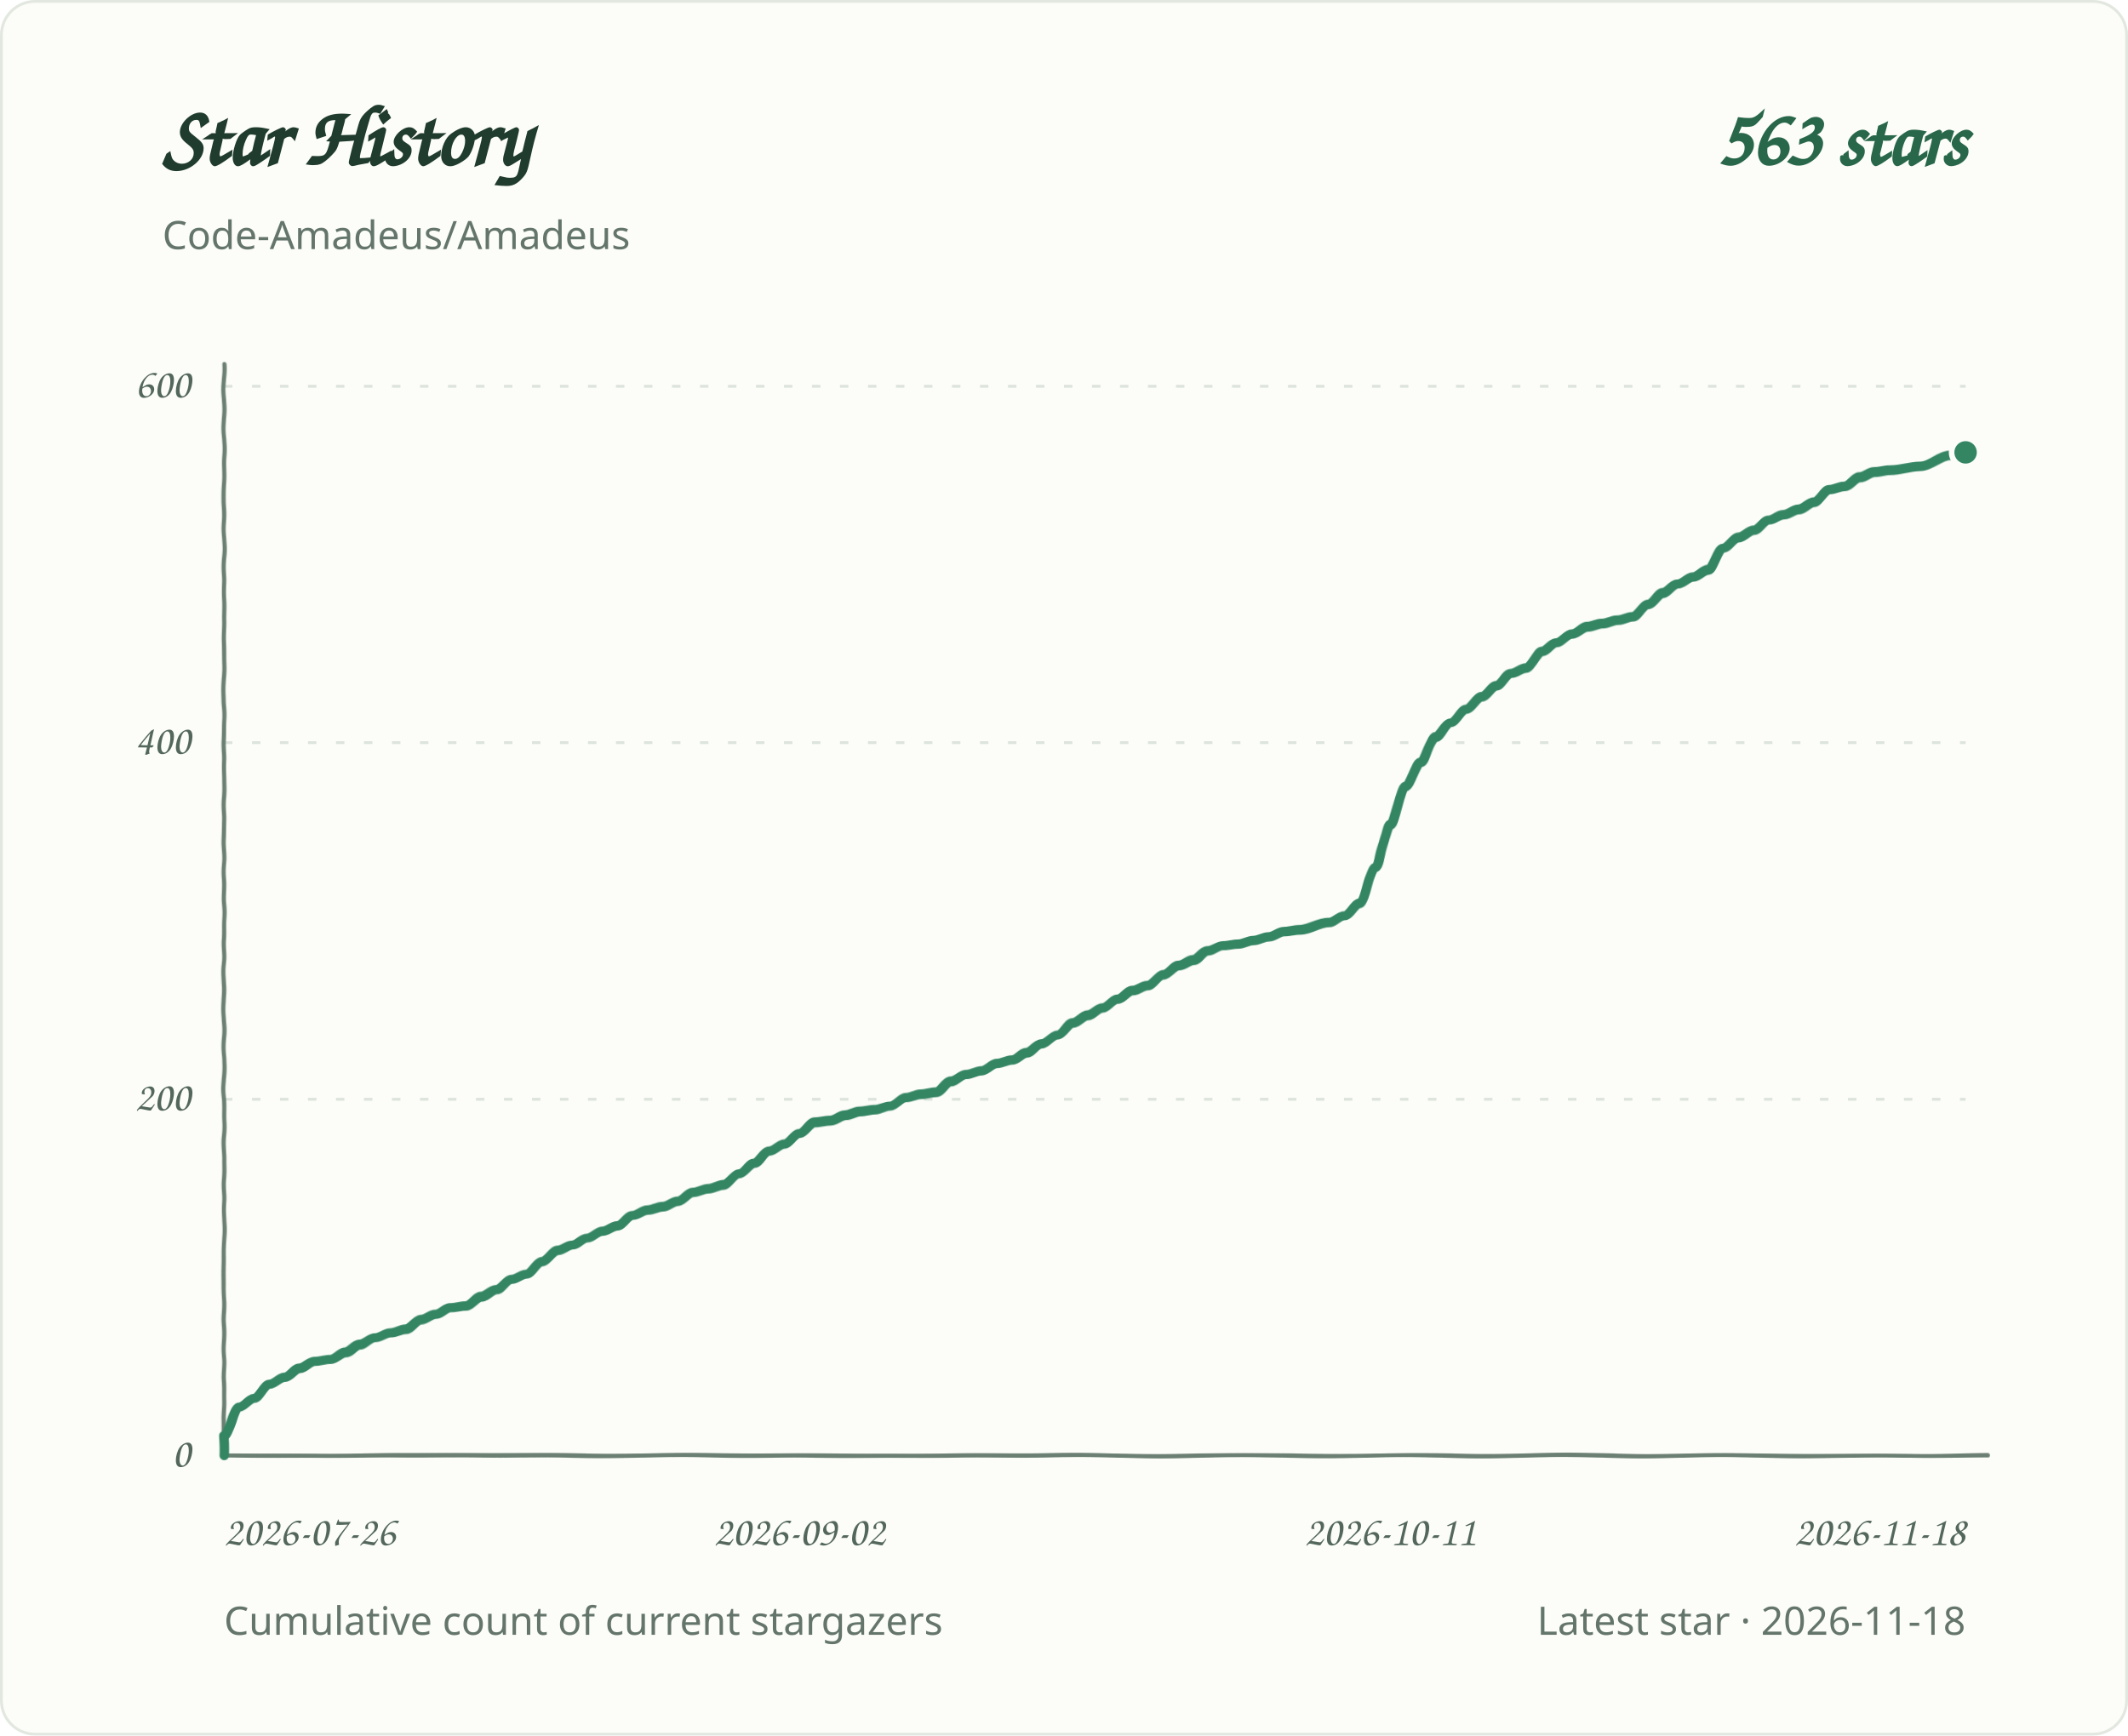
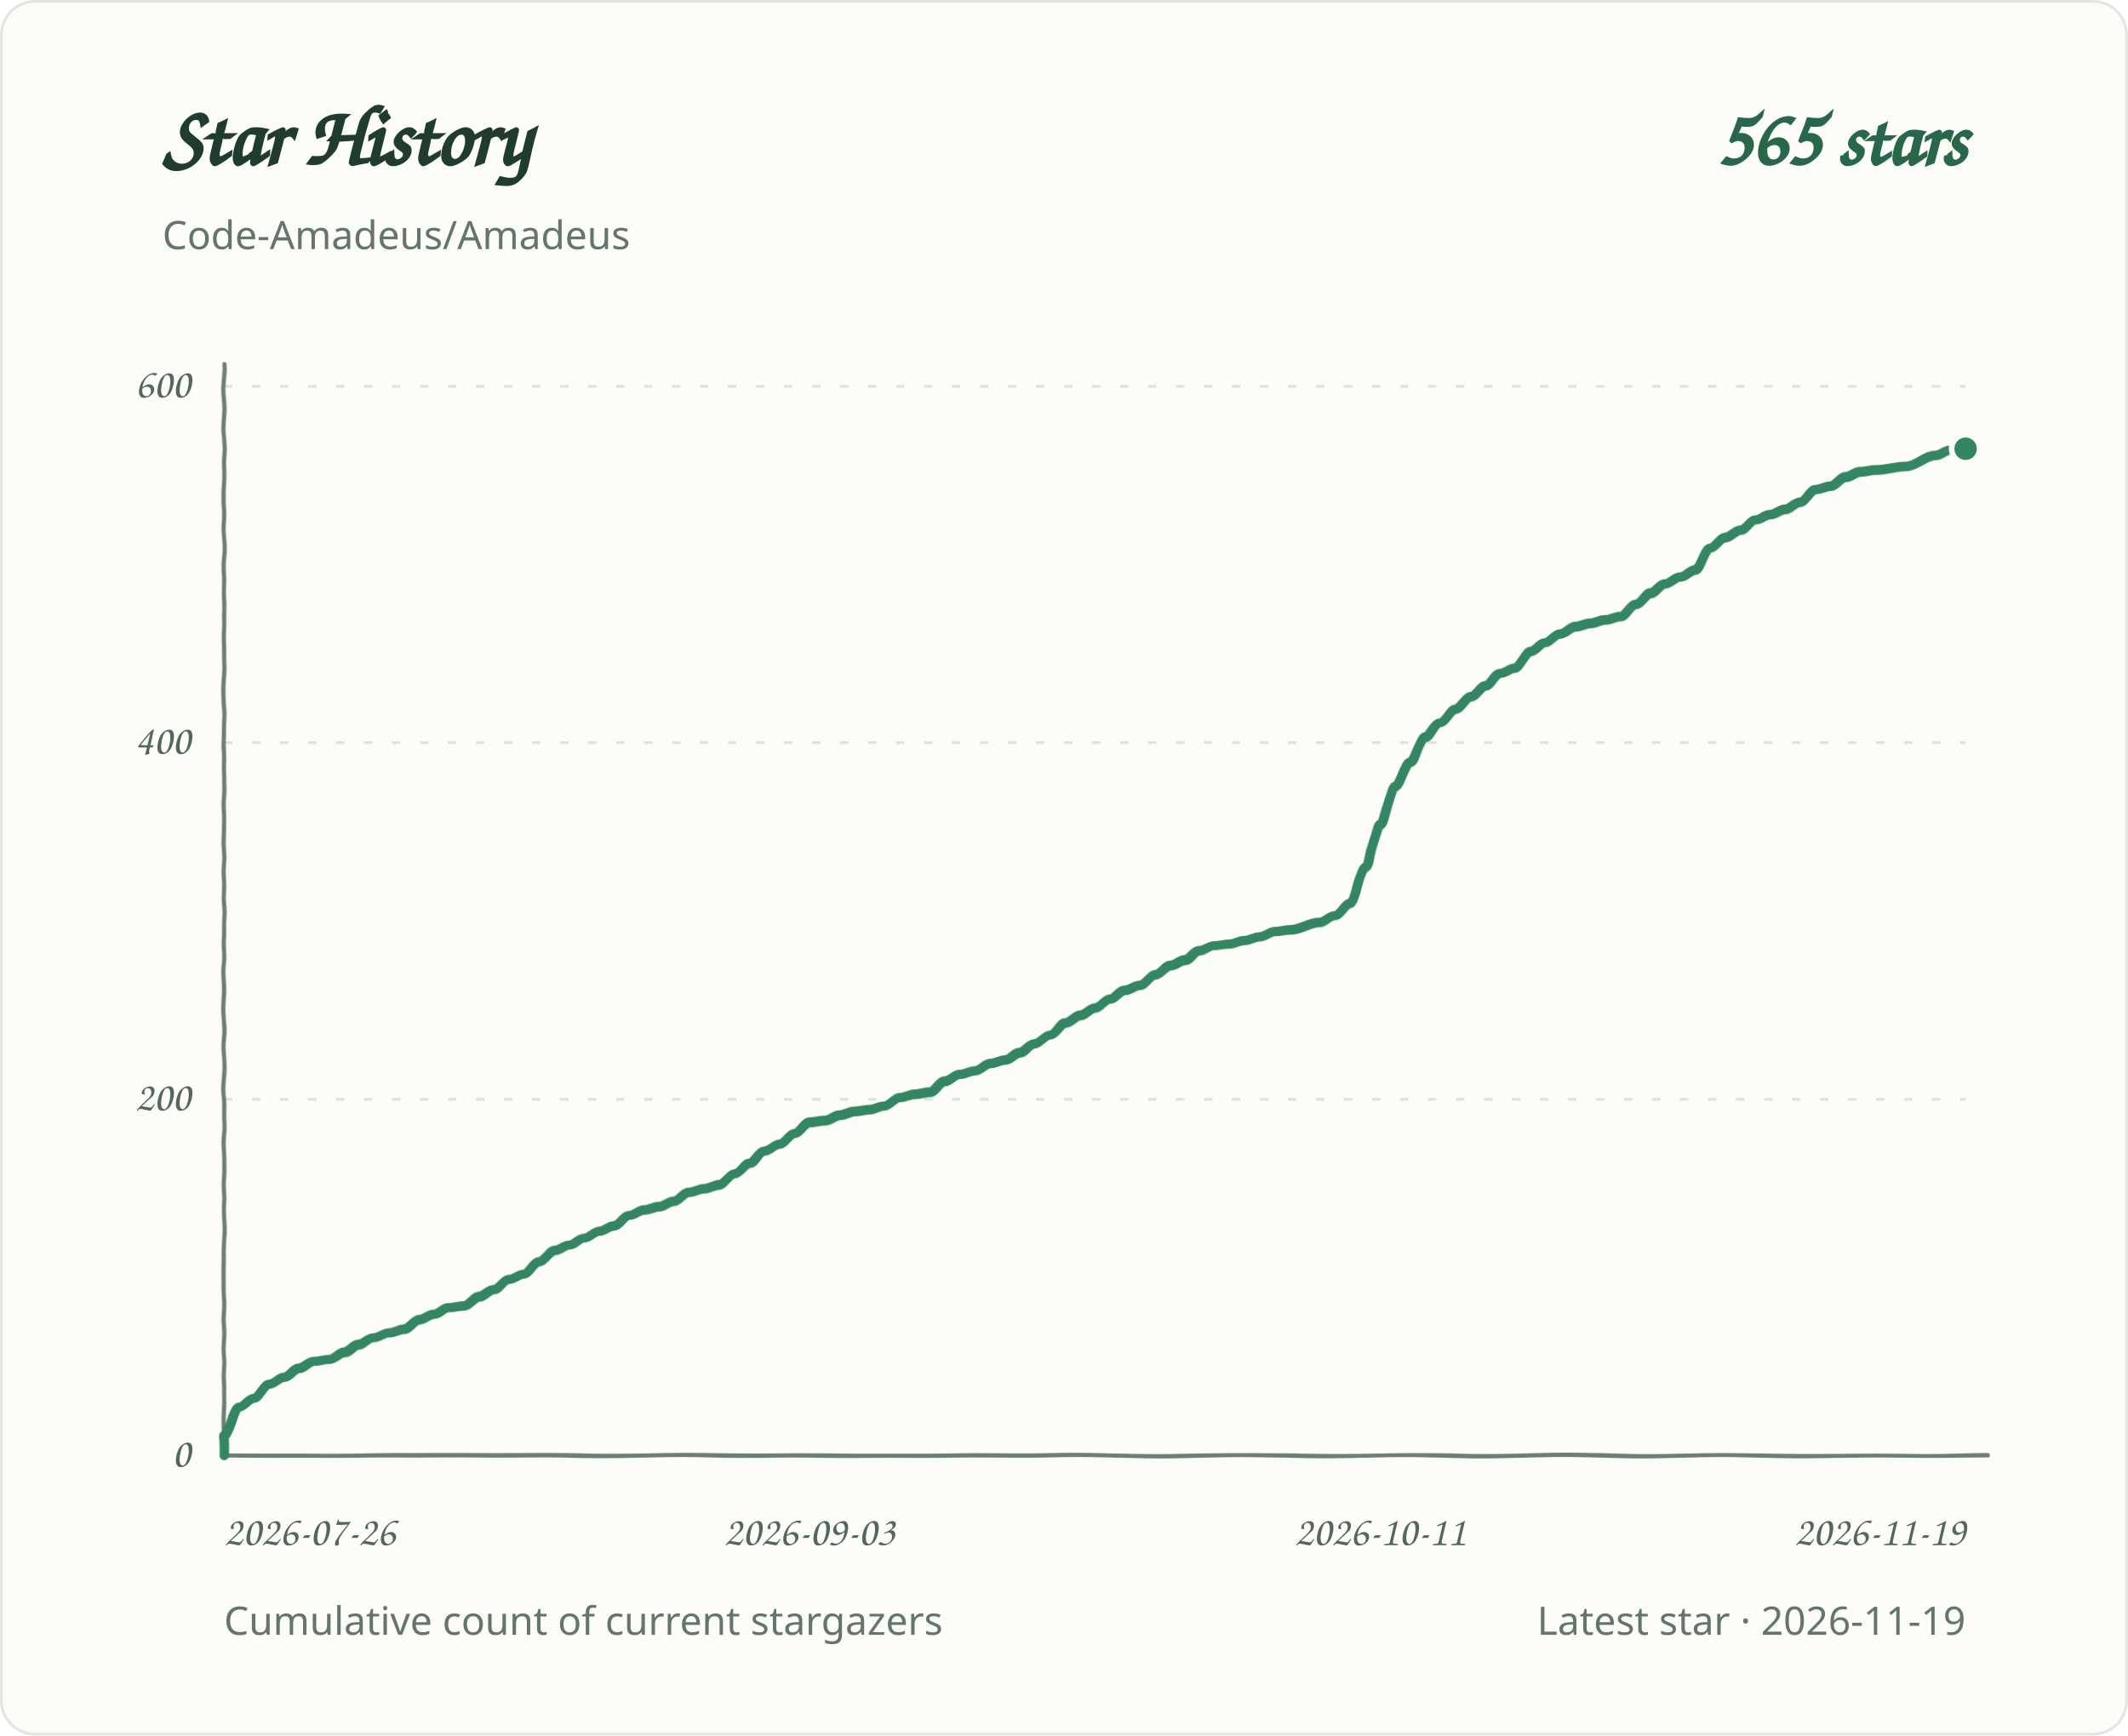
<svg xmlns="http://www.w3.org/2000/svg" role="img" aria-labelledby="title desc" viewBox="0 0 760 620">
  <defs>
    <filter id="pen" x="-2%" y="-2%" width="104%" height="104%">
      <feTurbulence type="fractalNoise" baseFrequency=".035 .14" numOctaves="1" seed="7" result="grain" />
      <feDisplacementMap in="SourceGraphic" in2="grain" scale="1.1" xChannelSelector="R" yChannelSelector="G" />
    </filter>
  </defs>
  <style>
.background{fill:#fcfcf8;stroke:#e2e8df}.grid{stroke:#dce4dc;stroke-width:1;stroke-dasharray:3 7}.axis{fill:#53675d;font:15px 'Segoe Print','Comic Sans MS',cursive}.heading{fill:#203c2e;font:700 30px 'Segoe Print','Comic Sans MS',cursive}.total{fill:#286749;font:700 28px 'Segoe Print','Comic Sans MS',cursive}.meta{fill:#64756c;font:14px 'Segoe UI',sans-serif}.line{fill:none;stroke:#348663;stroke-width:3.4;stroke-linecap:round;stroke-linejoin:round;filter:url(#pen)}.baseline{fill:none;stroke:#6b8072;stroke-width:1.5;stroke-linecap:round;filter:url(#pen)}.endpoint{fill:#348663;stroke:#fcfcf8;stroke-width:2}
@media(prefers-color-scheme:dark){.background{fill:#0d1712;stroke:#2d4034}.grid{stroke:#304238}.axis,.meta{fill:#a1b7a9}.heading{fill:#e2eee5}.total{fill:#9bd8b6}.line{stroke:#83cba5}.endpoint{fill:#83cba5;stroke:#0d1712}.baseline{stroke:#819c8a}}
</style>
  <rect class="background" x="0.5" y="0.5" width="759" height="619" rx="12" />
  <text class="heading" x="58" y="59">Star History</text>
-   <text class="total" x="702" y="59" text-anchor="end">563 stars</text>
+   <text class="total" x="702" y="59" text-anchor="end">565 stars</text>
  <text class="meta" x="58" y="89">Code-Amadeus/Amadeus</text>
  <line class="grid" x1="80" y1="520.0" x2="702" y2="520.0" />
  <text class="axis" x="68" y="524.0" text-anchor="end">0</text>
  <line class="grid" x1="80" y1="392.7" x2="702" y2="392.7" />
  <text class="axis" x="68" y="396.7" text-anchor="end">200</text>
  <line class="grid" x1="80" y1="265.3" x2="702" y2="265.3" />
  <text class="axis" x="68" y="269.3" text-anchor="end">400</text>
  <line class="grid" x1="80" y1="138.0" x2="702" y2="138.0" />
  <text class="axis" x="68" y="142.0" text-anchor="end">600</text>
  <text class="axis" x="80.0" y="552" text-anchor="start">2026-07-26</text>
-   <text class="axis" x="285.5" y="552" text-anchor="middle">2026-09-02</text>
-   <text class="axis" x="496.5" y="552" text-anchor="middle">2026-10-11</text>
-   <text class="axis" x="702.0" y="552" text-anchor="end">2026-11-18</text>
+   <text class="axis" x="289.1" y="552" text-anchor="middle">2026-09-03</text>
+   <text class="axis" x="492.9" y="552" text-anchor="middle">2026-10-11</text>
+   <text class="axis" x="702.0" y="552" text-anchor="end">2026-11-19</text>
  <path class="baseline" d="M 80 130 V 520 H 710" />
-   <path class="line" d="M 80.0 520.0 L 80.0 513.0 C 81.8 513.0 83.6 502.8 85.4 502.8 C 87.2 502.8 89.0 499.6 90.8 499.6 C 92.6 499.6 94.4 494.5 96.2 494.5 C 98.0 494.5 99.8 492.0 101.6 492.0 C 103.4 492.0 105.2 488.8 107.0 488.8 C 108.8 488.8 110.6 486.3 112.5 486.3 C 114.3 486.3 116.1 485.6 117.9 485.6 C 119.7 485.6 121.5 483.1 123.3 483.1 C 125.1 483.1 126.9 480.5 128.7 480.5 C 130.5 480.5 132.3 478.0 134.1 478.0 C 135.9 478.0 137.7 476.1 139.5 476.1 C 141.3 476.1 143.1 474.8 144.9 474.8 C 146.7 474.8 148.5 471.6 150.3 471.6 C 152.1 471.6 153.9 469.7 155.7 469.7 C 157.5 469.7 159.3 467.2 161.1 467.2 C 162.9 467.2 164.7 466.5 166.5 466.5 C 168.3 466.5 170.1 463.3 171.9 463.3 C 173.8 463.3 175.6 460.8 177.4 460.8 C 179.2 460.8 181.0 457.0 182.8 457.0 C 184.6 457.0 186.4 455.1 188.2 455.1 C 190.0 455.1 191.8 450.6 193.6 450.6 C 195.4 450.6 197.2 446.8 199.0 446.8 C 200.8 446.8 202.6 444.9 204.4 444.9 C 206.2 444.9 208.0 442.3 209.8 442.3 C 211.6 442.3 213.4 439.8 215.2 439.8 C 217.0 439.8 218.8 437.9 220.6 437.9 C 222.4 437.9 224.2 434.1 226.0 434.1 C 227.8 434.1 229.6 432.1 231.4 432.1 C 233.2 432.1 235.0 430.9 236.9 430.9 C 238.7 430.9 240.5 429.0 242.3 429.0 C 244.1 429.0 245.9 425.8 247.7 425.8 C 249.5 425.8 251.3 424.5 253.1 424.5 C 254.9 424.5 256.7 423.2 258.5 423.2 C 260.3 423.2 262.1 419.4 263.9 419.4 C 265.7 419.4 267.5 415.6 269.3 415.6 C 271.1 415.6 272.9 411.1 274.7 411.1 C 276.5 411.1 278.3 408.6 280.1 408.6 C 281.9 408.6 283.7 404.8 285.5 404.8 C 287.3 404.8 289.1 400.9 290.9 400.9 C 292.7 400.9 294.5 400.3 296.3 400.3 C 298.2 400.3 300.0 398.4 301.8 398.4 C 303.6 398.4 305.4 397.1 307.2 397.1 C 309.0 397.1 310.8 396.5 312.6 396.5 C 314.4 396.5 316.2 395.2 318.0 395.2 C 319.8 395.2 321.6 392.0 323.4 392.0 C 325.2 392.0 327.0 390.8 328.8 390.8 C 330.6 390.8 332.4 390.1 334.2 390.1 C 336.0 390.1 337.8 386.3 339.6 386.3 C 341.4 386.3 343.2 383.8 345.0 383.8 C 346.8 383.8 348.6 382.5 350.4 382.5 C 352.2 382.5 354.0 379.9 355.8 379.9 C 357.6 379.9 359.4 378.7 361.3 378.7 C 363.1 378.7 364.9 376.1 366.7 376.1 C 368.5 376.1 370.3 372.9 372.1 372.9 C 373.9 372.9 375.7 369.7 377.5 369.7 C 379.3 369.7 381.1 365.3 382.9 365.3 C 384.7 365.3 386.5 362.7 388.3 362.7 C 390.1 362.7 391.9 360.2 393.7 360.2 C 395.5 360.2 397.3 357.0 399.1 357.0 C 400.9 357.0 402.7 353.8 404.5 353.8 C 406.3 353.8 408.1 351.9 409.9 351.9 C 411.7 351.9 413.5 348.1 415.3 348.1 C 417.1 348.1 418.9 344.9 420.7 344.9 C 422.6 344.9 424.4 343.0 426.2 343.0 C 428.0 343.0 429.8 339.8 431.6 339.8 C 433.4 339.8 435.2 337.9 437.0 337.9 C 438.8 337.9 440.6 337.3 442.4 337.3 C 444.2 337.3 446.0 336.0 447.8 336.0 C 449.6 336.0 451.4 334.7 453.2 334.7 C 455.0 334.7 456.8 332.8 458.6 332.8 C 460.4 332.8 462.2 332.2 464.0 332.2 C 467.6 332.2 471.2 329.6 474.8 329.6 C 476.6 329.6 478.4 327.1 480.2 327.1 C 482.0 327.1 483.8 322.6 485.7 322.6 C 487.5 322.6 489.3 309.9 491.1 309.9 C 492.9 309.9 494.7 294.6 496.5 294.6 C 498.3 294.6 500.1 281.2 501.9 281.2 C 503.7 281.2 505.5 272.3 507.3 272.3 C 509.1 272.3 510.9 263.4 512.7 263.4 C 514.5 263.4 516.3 258.3 518.1 258.3 C 519.9 258.3 521.7 253.2 523.5 253.2 C 525.3 253.2 527.1 248.8 528.9 248.8 C 530.7 248.8 532.5 245.0 534.3 245.0 C 536.1 245.0 537.9 240.5 539.7 240.5 C 541.5 240.5 543.3 238.6 545.1 238.6 C 547.0 238.6 548.8 232.9 550.6 232.9 C 552.4 232.9 554.2 229.7 556.0 229.7 C 557.8 229.7 559.6 226.5 561.4 226.5 C 563.2 226.5 565.0 223.9 566.8 223.9 C 568.6 223.9 570.4 222.7 572.2 222.7 C 574.0 222.7 575.8 221.4 577.6 221.4 C 579.4 221.4 581.2 220.1 583.0 220.1 C 584.8 220.1 586.6 215.7 588.4 215.7 C 590.2 215.7 592.0 211.9 593.8 211.9 C 595.6 211.9 597.4 208.7 599.2 208.7 C 601.0 208.7 602.8 206.1 604.6 206.1 C 606.4 206.1 608.2 203.6 610.1 203.6 C 611.9 203.6 613.7 195.9 615.5 195.9 C 617.3 195.9 619.1 192.1 620.9 192.1 C 622.7 192.1 624.5 189.6 626.3 189.6 C 628.1 189.6 629.9 185.8 631.7 185.8 C 633.5 185.8 635.3 183.8 637.1 183.8 C 638.9 183.8 640.7 181.9 642.5 181.9 C 644.3 181.9 646.1 179.4 647.9 179.4 C 649.7 179.4 651.5 174.9 653.3 174.9 C 655.1 174.9 656.9 173.7 658.7 173.7 C 660.5 173.7 662.3 170.5 664.1 170.5 C 665.9 170.5 667.7 168.6 669.5 168.6 C 671.4 168.6 673.2 167.9 675.0 167.9 C 678.6 167.9 682.2 166.6 685.8 166.6 C 689.4 166.6 693.0 162.8 696.6 162.8 C 698.4 162.8 700.2 161.6 702.0 161.6" />
-   <circle class="endpoint" cx="702.0" cy="161.6" r="5" />
+   <path class="line" d="M 80.0 520.0 L 80.0 513.0 C 81.8 513.0 83.6 502.8 85.4 502.8 C 87.1 502.8 88.9 499.6 90.7 499.6 C 92.5 499.6 94.3 494.5 96.1 494.5 C 97.9 494.5 99.7 492.0 101.4 492.0 C 103.2 492.0 105.0 488.8 106.8 488.8 C 108.6 488.8 110.4 486.3 112.2 486.3 C 114.0 486.3 115.7 485.6 117.5 485.6 C 119.3 485.6 121.1 483.1 122.9 483.1 C 124.7 483.1 126.5 480.5 128.3 480.5 C 130.0 480.5 131.8 478.0 133.6 478.0 C 135.4 478.0 137.2 476.1 139.0 476.1 C 140.8 476.1 142.6 474.8 144.3 474.8 C 146.1 474.8 147.9 471.6 149.7 471.6 C 151.5 471.6 153.3 469.7 155.1 469.7 C 156.9 469.7 158.6 467.2 160.4 467.2 C 162.2 467.2 164.0 466.5 165.8 466.5 C 167.6 466.5 169.4 463.3 171.2 463.3 C 172.9 463.3 174.7 460.8 176.5 460.8 C 178.3 460.8 180.1 457.0 181.9 457.0 C 183.7 457.0 185.5 455.1 187.2 455.1 C 189.0 455.1 190.8 450.6 192.6 450.6 C 194.4 450.6 196.2 446.8 198.0 446.8 C 199.8 446.8 201.5 444.9 203.3 444.9 C 205.1 444.9 206.9 442.3 208.7 442.3 C 210.5 442.3 212.3 439.8 214.1 439.8 C 215.8 439.8 217.6 437.9 219.4 437.9 C 221.2 437.9 223.0 434.1 224.8 434.1 C 226.6 434.1 228.4 432.1 230.1 432.1 C 231.9 432.1 233.7 430.9 235.5 430.9 C 237.3 430.9 239.1 429.0 240.9 429.0 C 242.6 429.0 244.4 425.8 246.2 425.8 C 248.0 425.8 249.8 424.5 251.6 424.5 C 253.4 424.5 255.2 423.2 256.9 423.2 C 258.7 423.2 260.5 419.4 262.3 419.4 C 264.1 419.4 265.9 415.6 267.7 415.6 C 269.5 415.6 271.2 411.1 273.0 411.1 C 274.8 411.1 276.6 408.6 278.4 408.6 C 280.2 408.6 282.0 404.8 283.8 404.8 C 285.5 404.8 287.3 400.9 289.1 400.9 C 290.9 400.9 292.7 400.3 294.5 400.3 C 296.3 400.3 298.1 398.4 299.8 398.4 C 301.6 398.4 303.4 397.1 305.2 397.1 C 307.0 397.1 308.8 396.5 310.6 396.5 C 312.4 396.5 314.1 395.2 315.9 395.2 C 317.7 395.2 319.5 392.0 321.3 392.0 C 323.1 392.0 324.9 390.8 326.7 390.8 C 328.4 390.8 330.2 390.1 332.0 390.1 C 333.8 390.1 335.6 386.3 337.4 386.3 C 339.2 386.3 341.0 383.8 342.7 383.8 C 344.5 383.8 346.3 382.5 348.1 382.5 C 349.9 382.5 351.7 379.9 353.5 379.9 C 355.3 379.9 357.0 378.7 358.8 378.7 C 360.6 378.7 362.4 376.1 364.2 376.1 C 366.0 376.1 367.8 372.9 369.6 372.9 C 371.3 372.9 373.1 369.7 374.9 369.7 C 376.7 369.7 378.5 365.3 380.3 365.3 C 382.1 365.3 383.9 362.7 385.6 362.7 C 387.4 362.7 389.2 360.2 391.0 360.2 C 392.8 360.2 394.6 357.0 396.4 357.0 C 398.1 357.0 399.9 353.8 401.7 353.8 C 403.5 353.8 405.3 351.9 407.1 351.9 C 408.9 351.9 410.7 348.1 412.4 348.1 C 414.2 348.1 416.0 344.9 417.8 344.9 C 419.6 344.9 421.4 343.0 423.2 343.0 C 425.0 343.0 426.7 339.8 428.5 339.8 C 430.3 339.8 432.1 337.9 433.9 337.9 C 435.7 337.9 437.5 337.3 439.3 337.3 C 441.0 337.3 442.8 336.0 444.6 336.0 C 446.4 336.0 448.2 334.7 450.0 334.7 C 451.8 334.7 453.6 332.8 455.3 332.8 C 457.1 332.8 458.9 332.2 460.7 332.2 C 464.3 332.2 467.9 329.6 471.4 329.6 C 473.2 329.6 475.0 327.1 476.8 327.1 C 478.6 327.1 480.4 322.6 482.2 322.6 C 483.9 322.6 485.7 309.9 487.5 309.9 C 489.3 309.9 491.1 294.6 492.9 294.6 C 494.7 294.6 496.5 281.2 498.2 281.2 C 500.0 281.2 501.8 272.3 503.6 272.3 C 505.4 272.3 507.2 263.4 509.0 263.4 C 510.8 263.4 512.5 258.3 514.3 258.3 C 516.1 258.3 517.9 253.2 519.7 253.2 C 521.5 253.2 523.3 248.8 525.1 248.8 C 526.8 248.8 528.6 245.0 530.4 245.0 C 532.2 245.0 534.0 240.5 535.8 240.5 C 537.6 240.5 539.4 238.6 541.1 238.6 C 542.9 238.6 544.7 232.9 546.5 232.9 C 548.3 232.9 550.1 229.7 551.9 229.7 C 553.6 229.7 555.4 226.5 557.2 226.5 C 559.0 226.5 560.8 223.9 562.6 223.9 C 564.4 223.9 566.2 222.7 567.9 222.7 C 569.7 222.7 571.5 221.4 573.3 221.4 C 575.1 221.4 576.9 220.1 578.7 220.1 C 580.5 220.1 582.2 215.7 584.0 215.7 C 585.8 215.7 587.6 211.9 589.4 211.9 C 591.2 211.9 593.0 208.7 594.8 208.7 C 596.5 208.7 598.3 206.1 600.1 206.1 C 601.9 206.1 603.7 203.6 605.5 203.6 C 607.3 203.6 609.1 195.9 610.8 195.9 C 612.6 195.9 614.4 192.1 616.2 192.1 C 618.0 192.1 619.8 189.6 621.6 189.6 C 623.4 189.6 625.1 185.8 626.9 185.8 C 628.7 185.8 630.5 183.8 632.3 183.8 C 634.1 183.8 635.9 181.9 637.7 181.9 C 639.4 181.9 641.2 179.4 643.0 179.4 C 644.8 179.4 646.6 174.9 648.4 174.9 C 650.2 174.9 652.0 173.7 653.7 173.7 C 655.5 173.7 657.3 170.5 659.1 170.5 C 660.9 170.5 662.7 168.6 664.5 168.6 C 666.3 168.6 668.0 167.9 669.8 167.9 C 673.4 167.9 677.0 166.6 680.6 166.6 C 684.1 166.6 687.7 162.8 691.3 162.8 C 693.1 162.8 694.9 160.9 696.6 160.9 C 698.4 160.9 700.2 160.3 702.0 160.3" />
+   <circle class="endpoint" cx="702.0" cy="160.3" r="5" />
  <text class="meta" x="80" y="584">Cumulative count of current stargazers</text>
-   <text class="meta" x="702" y="584" text-anchor="end">Latest star · 2026-11-18</text>
+   <text class="meta" x="702" y="584" text-anchor="end">Latest star · 2026-11-19</text>
</svg>
